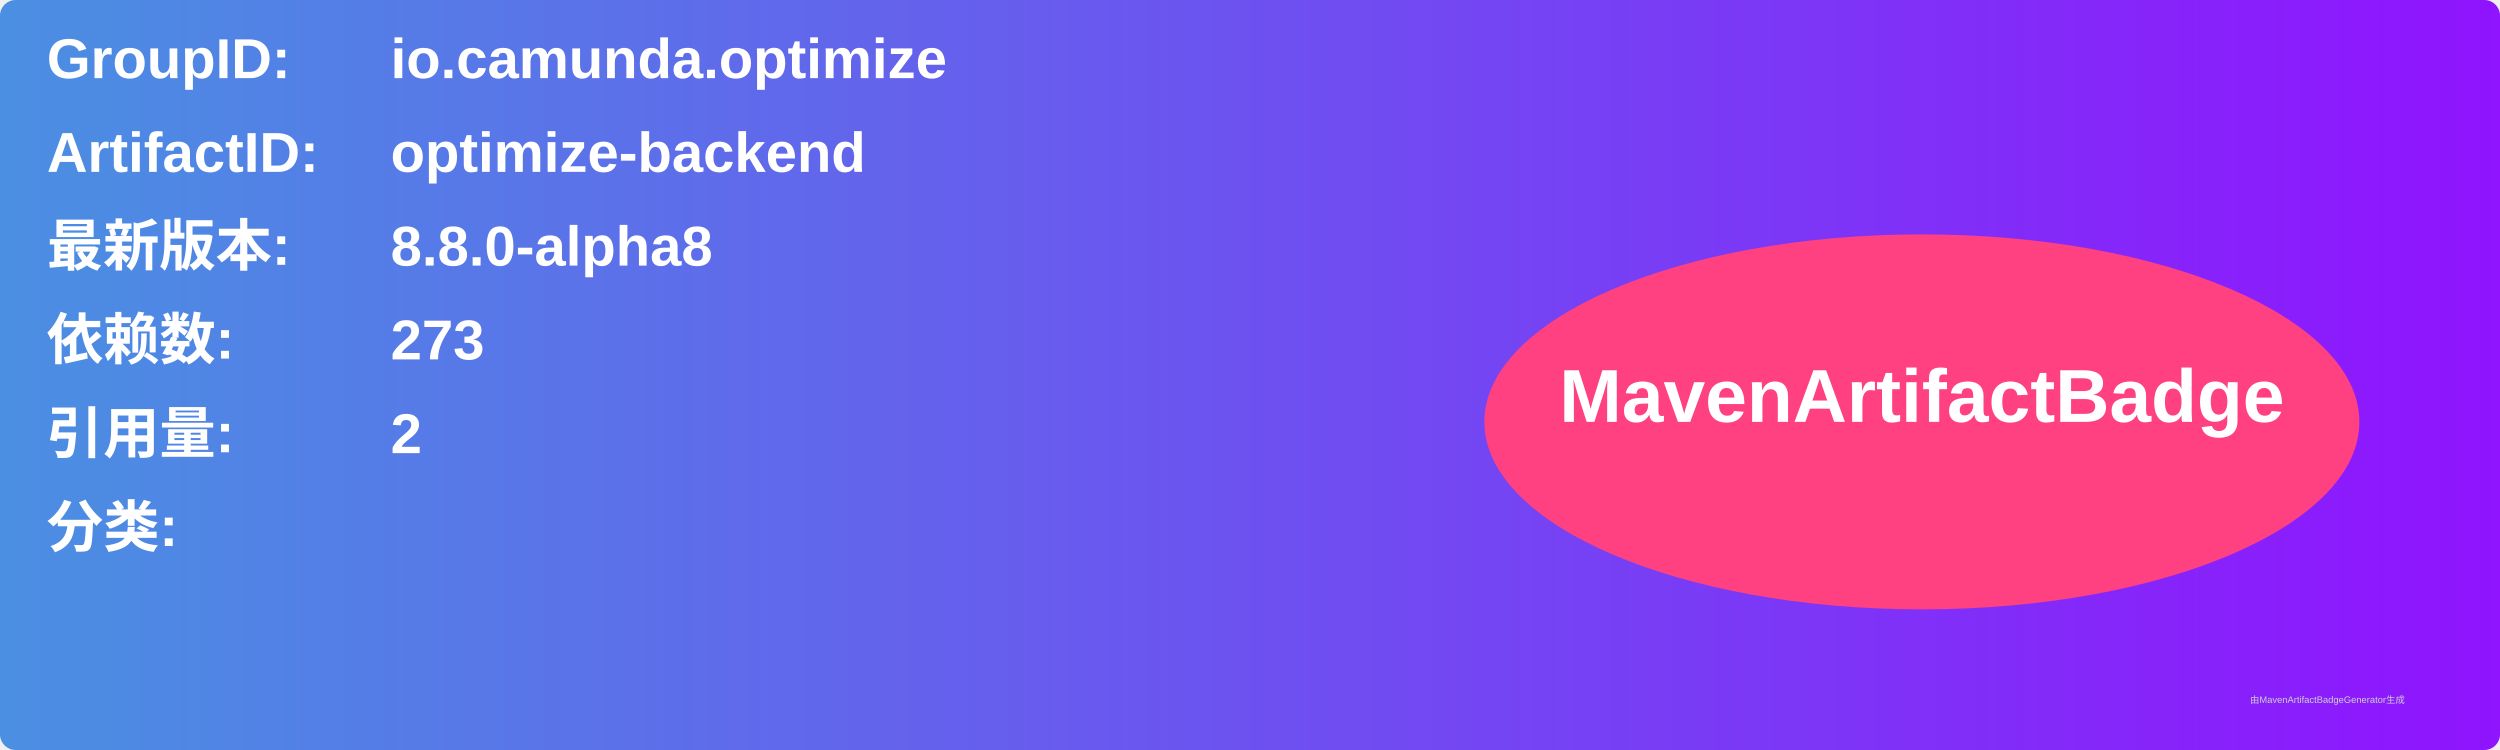
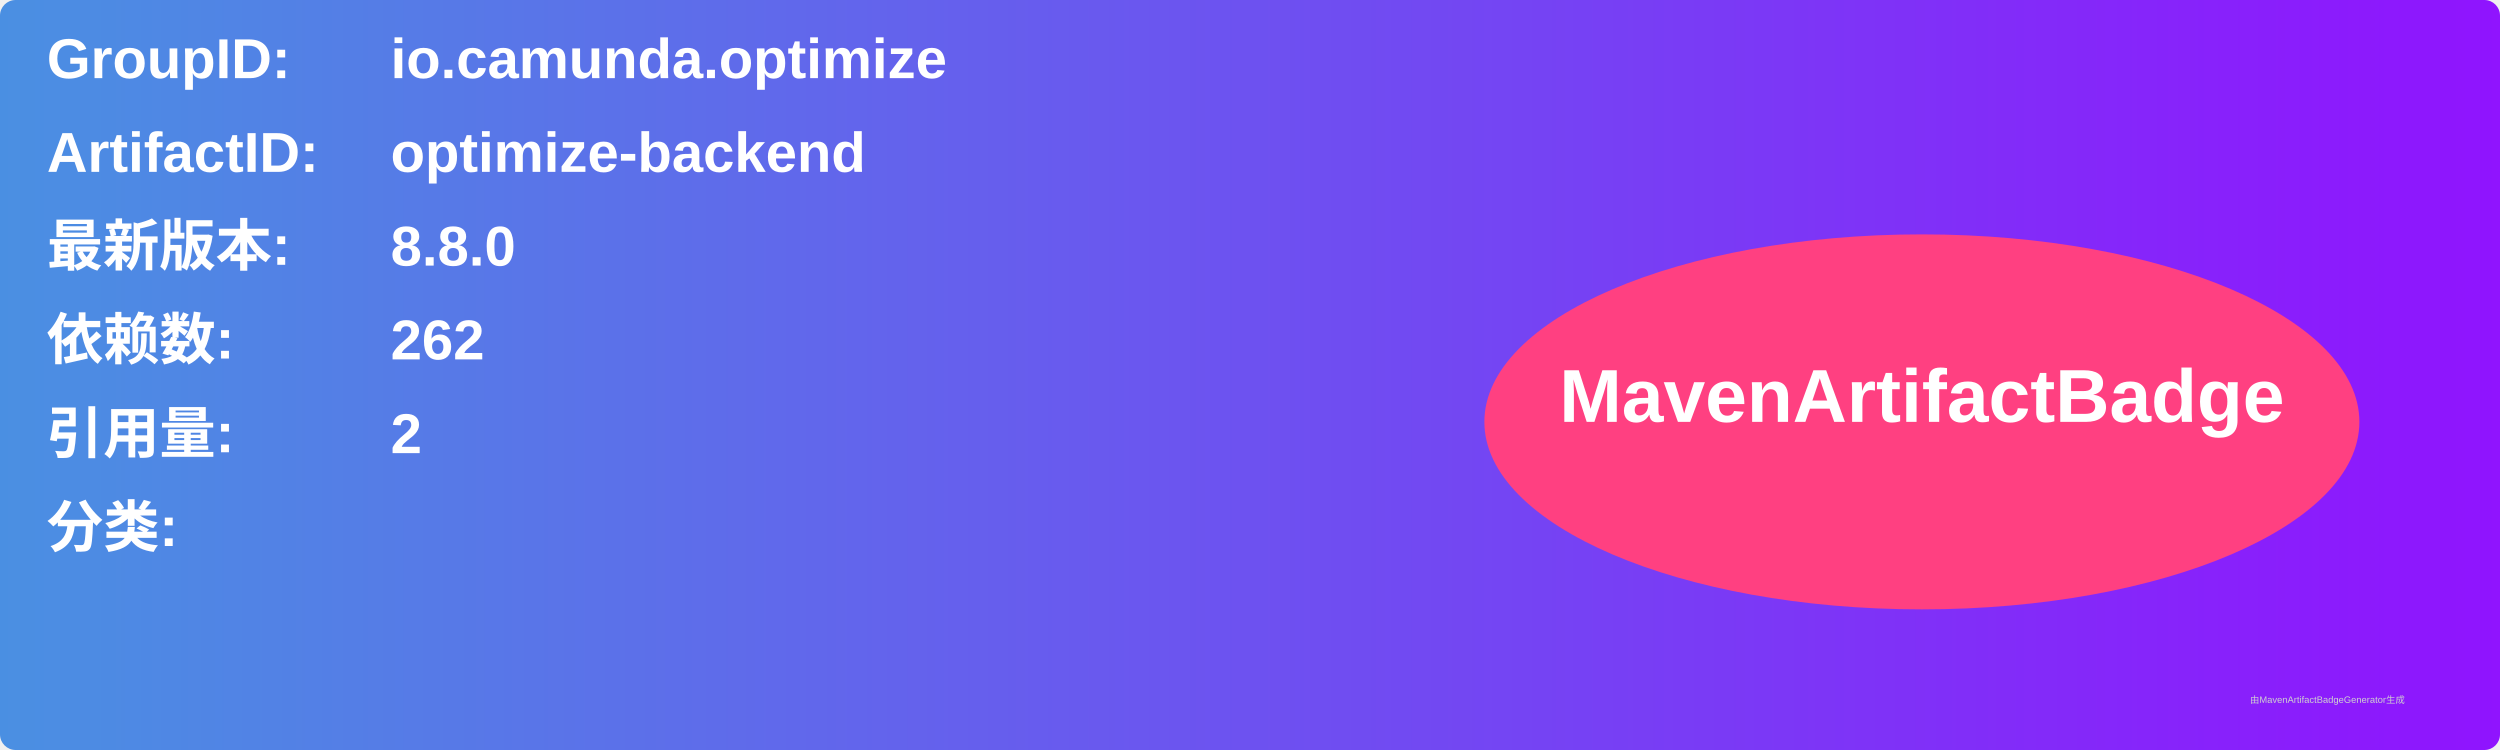
<svg xmlns="http://www.w3.org/2000/svg" width="800" height="240" viewBox="0 0 800 240">
  <linearGradient id="grad" x1="0%" y1="0%" x2="100%" y2="0%">
    <stop offset="0%" stop-color="#4a90e2" />
    <stop offset="100%" stop-color="#9013fe" />
  </linearGradient>
  <rect width="100%" height="100%" rx="5" ry="5" fill="url(#grad)" />
  <g transform="translate(15, 15)">
    <text x="0" y="10" font-family="Arial" font-size="18" fill="white" font-weight="bold" width="260">GroupID:</text>
    <text x="110" y="10" font-family="Arial" font-size="18" fill="white" font-weight="bold" width="460">io.camunda.optimize</text>
    <text x="0" y="40" font-family="Arial" font-size="18" fill="white" font-weight="bold" width="260">ArtifactID:</text>
    <text x="110" y="40" font-family="Arial" font-size="18" fill="white" font-weight="bold" width="460">optimize-backend</text>
    <text x="0" y="70" font-family="Arial" font-size="18" fill="white" font-weight="bold">最新版本:</text>
    <text x="110" y="70" font-family="Arial" font-size="18" fill="white" font-weight="bold">
-       <tspan font-weight="bold">8.8.0-alpha8</tspan>
+       <tspan font-weight="bold">8.8.0</tspan>
    </text>
    <text x="0" y="100" font-family="Arial" font-size="18" fill="white" font-weight="bold">依赖数: </text>
    <text x="110" y="100" font-family="Arial" font-size="18" fill="white">
-       <tspan font-weight="bold">273</tspan>
+       <tspan font-weight="bold">262</tspan>
    </text>
    <text x="0" y="130" font-family="Arial" font-size="18" fill="white" font-weight="bold">引用量: </text>
    <text x="110" y="130" font-family="Arial" font-size="18" fill="white">
      <tspan font-weight="bold">2</tspan>
    </text>
    <text x="0" y="160" font-family="Arial" font-size="18" fill="white" font-weight="bold">分类:</text>
    <text x="10" y="190" font-family="Arial" font-size="10" fill="white">
      <tspan font-weight="bold" />
    </text>
    <ellipse cx="600" cy="120" rx="140" ry="60" fill="#ff4081" />
    <text x="600" y="120" text-anchor="middle" font-family="Arial" font-size="24" fill="white" font-weight="bold">MavenArtifactBadge</text>
  </g>
  <text x="720" y="225" font-family="Arial" font-size="3" fill="#d0d0d0">由MavenArtifactBadgeGenerator生成</text>
</svg>
